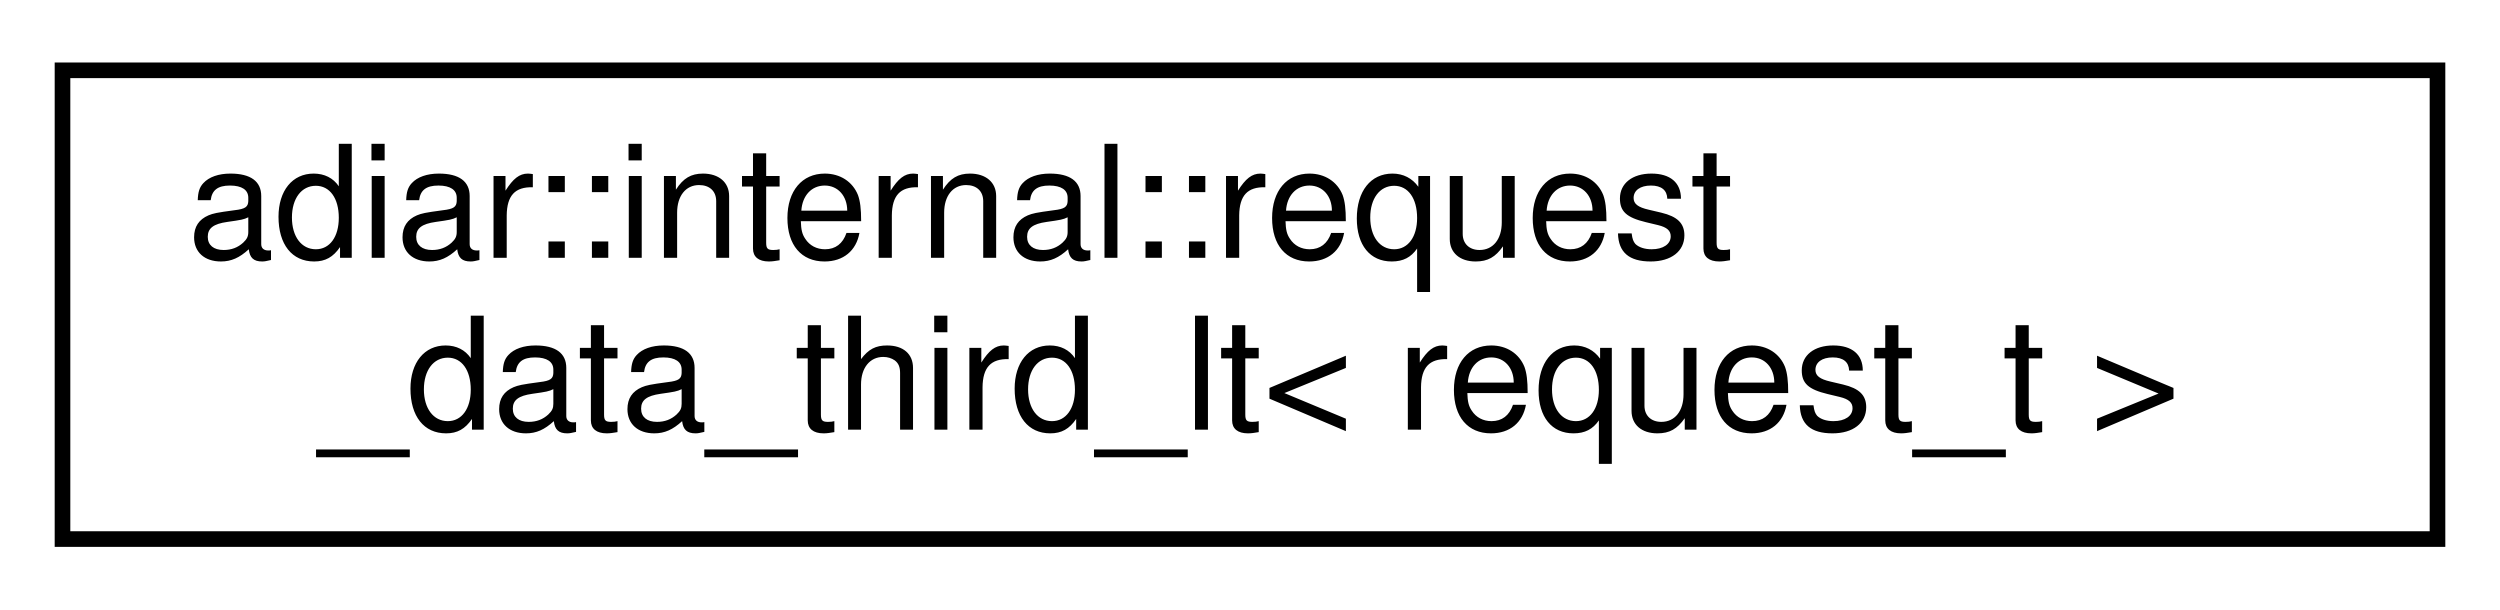
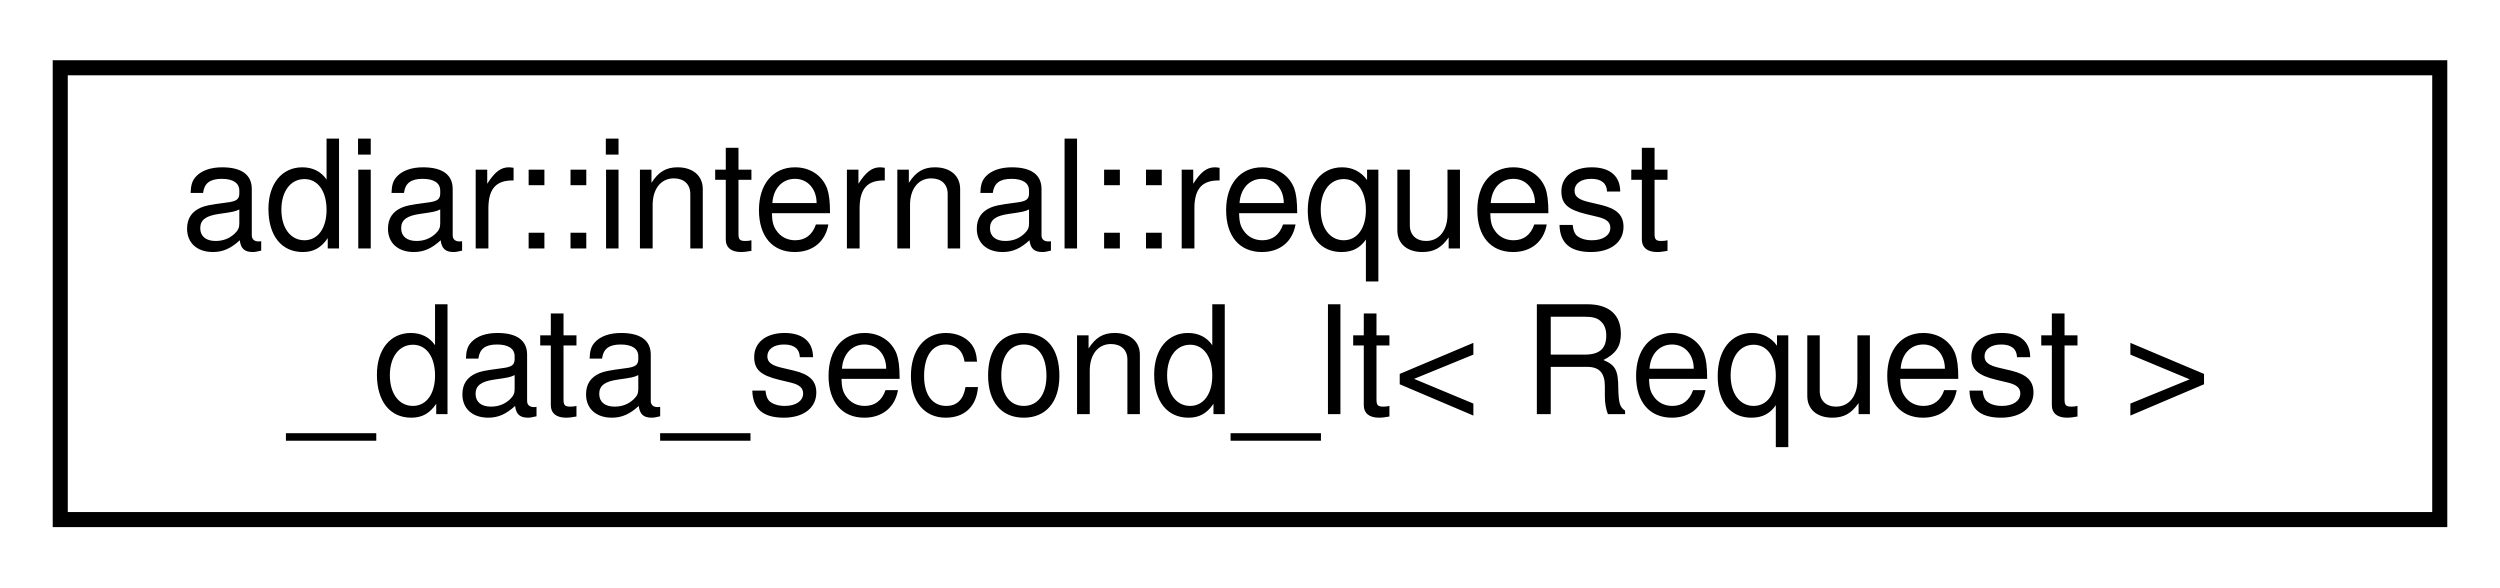
- <svg xmlns="http://www.w3.org/2000/svg" xmlns:xlink="http://www.w3.org/1999/xlink" width="160pt" height="39pt" viewBox="0.00 0.00 160.00 39.00">
+ <svg xmlns="http://www.w3.org/2000/svg" xmlns:xlink="http://www.w3.org/1999/xlink" width="166pt" height="39pt" viewBox="0.00 0.00 166.00 39.00">
  <g id="graph0" class="graph" transform="scale(1 1) rotate(0) translate(4 35)">
    <g id="node1" class="node">
      <g id="a_node1">
-         <a xlink:href="structadiar_1_1internal_1_1request__data__third__lt.html" target="_top" xlink:title=" ">
-           <polygon fill="none" stroke="black" points="0,-0.5 0,-30.5 152,-30.5 152,-0.5 0,-0.5" />
+         <a xlink:href="structadiar_1_1internal_1_1request__data__second__lt.html" target="_top" xlink:title="Ordering based on the second target in sorted order. Ties are (potentially) broken on the data.">
+           <polygon fill="none" stroke="black" points="0,-0.5 0,-30.5 158,-30.5 158,-0.5 0,-0.5" />
          <text text-anchor="start" x="8" y="-18.5" font-family="Helvetica,sans-Serif" font-size="10.00">adiar::internal::request</text>
-           <text text-anchor="middle" x="76" y="-7.5" font-family="Helvetica,sans-Serif" font-size="10.00">_data_third_lt&lt; request_t &gt;</text>
+           <text text-anchor="middle" x="79" y="-7.5" font-family="Helvetica,sans-Serif" font-size="10.00">_data_second_lt&lt; Request &gt;</text>
        </a>
      </g>
    </g>
  </g>
</svg>
